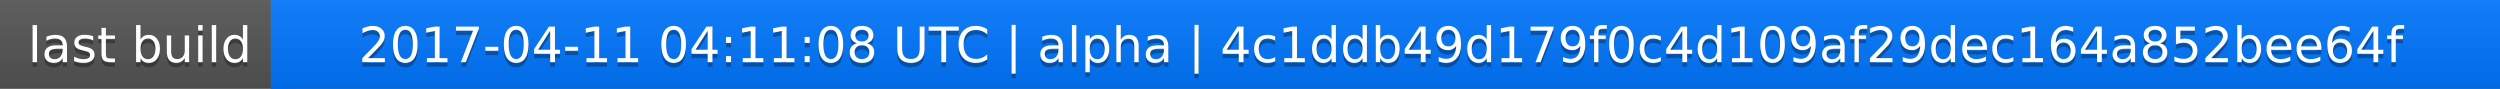
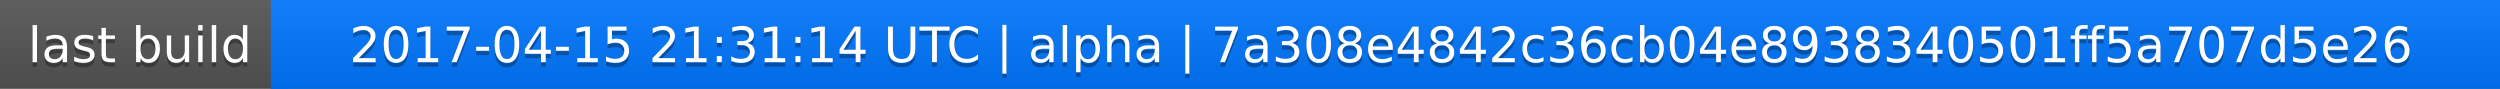
<svg xmlns="http://www.w3.org/2000/svg" width="563" height="20">
  <linearGradient id="a" x2="0" y2="100%">
    <stop offset="0" stop-color="#bbb" stop-opacity=".1" />
    <stop offset="1" stop-opacity=".1" />
  </linearGradient>
  <rect rx="0" width="563" height="20" fill="#555" />
  <rect rx="0" x="61" width="502" height="20" fill="#07f" />
  <path fill="#07f" d="M61 0h4v20h-4z" />
  <rect rx="0" width="563" height="20" fill="url(#a)" />
  <g fill="#fff" text-anchor="middle" font-family="DejaVu Sans,Verdana,Geneva,sans-serif" font-size="11">
    <text x="31.5" y="15" fill="#010101" fill-opacity=".3">last build</text>
    <text x="31.5" y="14">last build</text>
-     <text x="311" y="15" fill="#010101" fill-opacity=".3">2017-04-11 04:11:08 UTC | alpha | 4c1ddb49d179f0c4d109af29dec164a852bee64f</text>
-     <text x="311" y="14">2017-04-11 04:11:08 UTC | alpha | 4c1ddb49d179f0c4d109af29dec164a852bee64f</text>
+     <text x="311" y="15" fill="#010101" fill-opacity=".3">2017-04-15 21:31:14 UTC | alpha | 7a308e4842c36cb04e8938340501ff5a707d5e26</text>
+     <text x="311" y="14">2017-04-15 21:31:14 UTC | alpha | 7a308e4842c36cb04e8938340501ff5a707d5e26</text>
  </g>
</svg>
